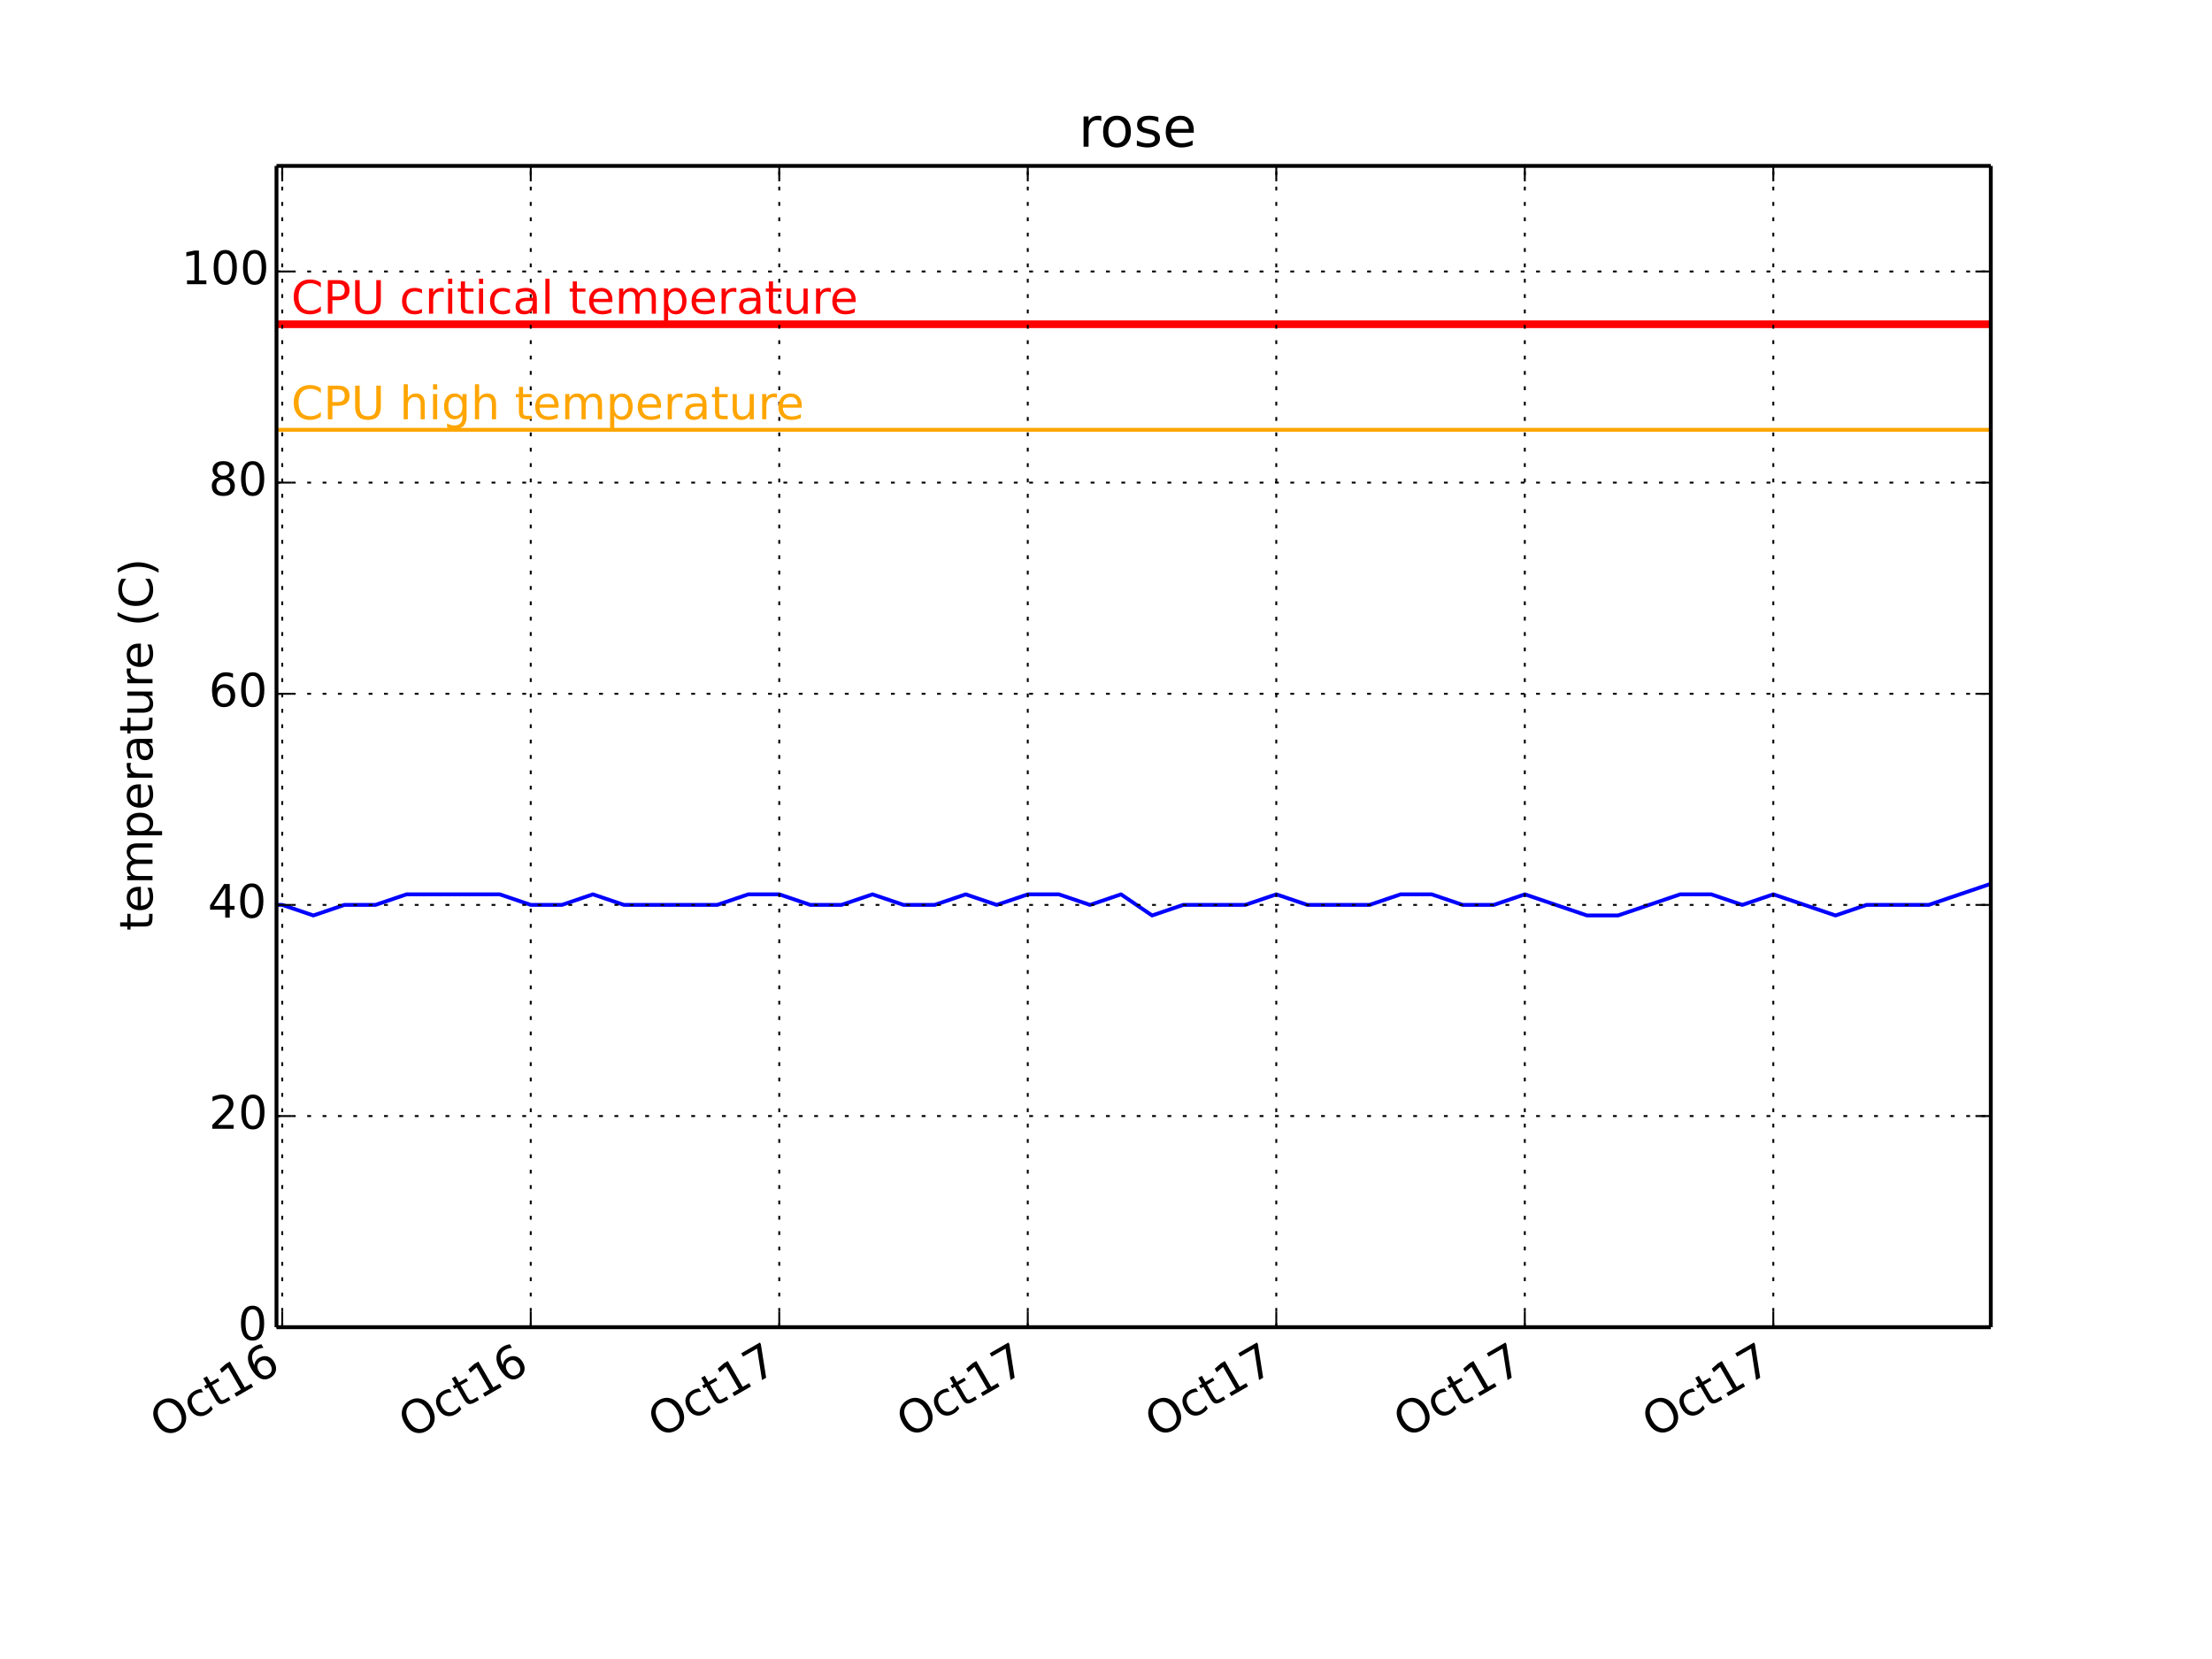
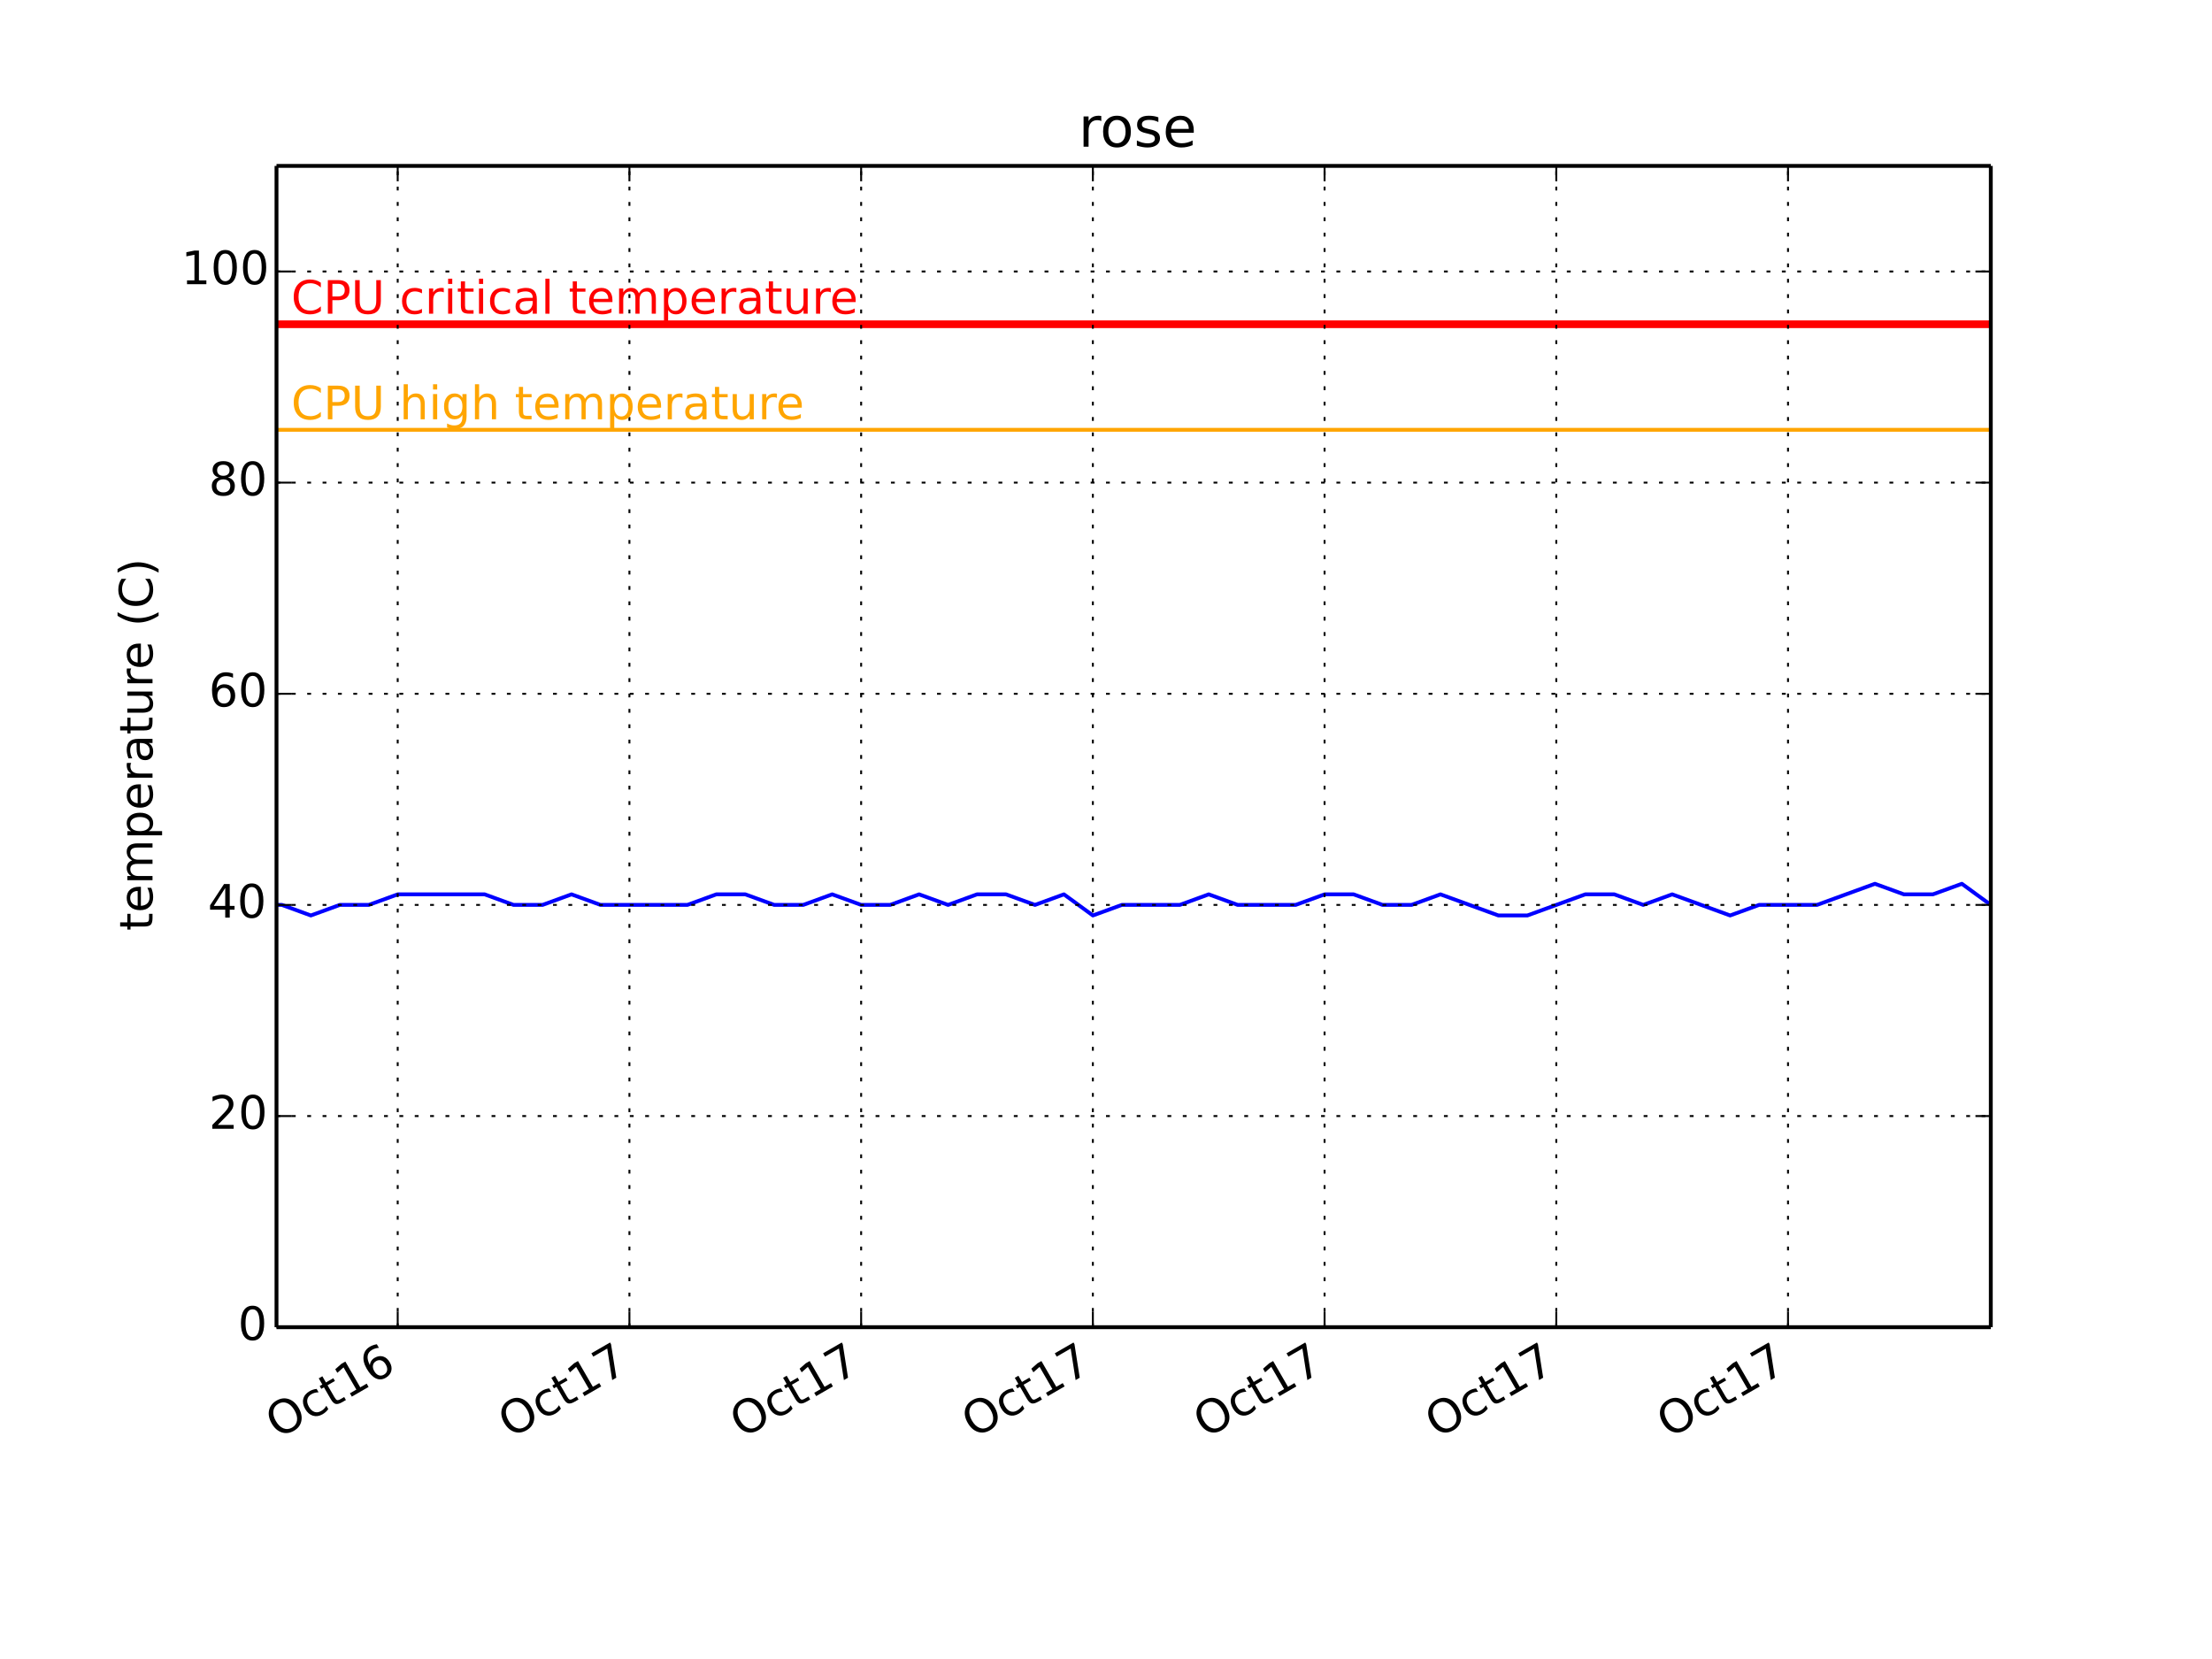
<svg xmlns="http://www.w3.org/2000/svg" xmlns:xlink="http://www.w3.org/1999/xlink" height="432pt" version="1.1" viewBox="0 0 576 432" width="576pt">
  <defs>
    <style type="text/css">
*{stroke-linecap:butt;stroke-linejoin:round;}
  </style>
  </defs>
  <g id="figure_1">
    <g id="patch_1">
      <path d=" M0 432 L576 432 L576 0 L0 0 z " style="fill:#ffffff;" />
    </g>
    <g id="axes_1">
      <g id="patch_2">
        <path d=" M72 345.6 L518.4 345.6 L518.4 43.2 L72 43.2 z " style="fill:#ffffff;" />
      </g>
      <g id="line2d_1">
-         <path clip-path="url(#pcb2bf987bf)" d=" M72 235.636 L73.51 235.636 L81.59 238.385 L89.679 235.636 L97.768 235.636 L105.857 232.887 L113.946 232.887 L122.035 232.887 L130.124 232.887 L138.214 235.636 L146.303 235.636 L154.392 232.887 L162.481 235.636 L170.57 235.636 L178.668 235.636 L186.748 235.636 L194.837 232.887 L202.926 232.887 L211.015 235.636 L219.104 235.636 L227.193 232.887 L235.282 235.636 L243.372 235.636 L251.461 232.887 L259.55 235.636 L267.639 232.887 L275.728 232.887 L283.826 235.636 L291.906 232.887 L299.995 238.385 L308.084 235.636 L316.173 235.636 L324.262 235.636 L332.351 232.887 L340.44 235.636 L348.529 235.636 L356.619 235.636 L364.708 232.887 L372.806 232.887 L380.886 235.636 L388.975 235.636 L397.064 232.887 L405.153 235.636 L413.242 238.385 L421.331 238.385 L429.42 235.636 L437.509 232.887 L445.607 232.887 L453.687 235.636 L461.776 232.887 L469.866 235.636 L477.955 238.385 L486.044 235.636 L494.133 235.636 L502.222 235.636 L510.311 232.887 L518.4 230.138" style="fill:none;stroke:#0000ff;stroke-linecap:square;" />
+         <path clip-path="url(#pcb2bf987bf)" d=" M72 235.636 L73.408 235.636 L80.942 238.385 L88.484 235.636 L96.027 235.636 L103.569 232.887 L111.111 232.887 L118.654 232.887 L126.196 232.887 L133.739 235.636 L141.281 235.636 L148.823 232.887 L156.366 235.636 L163.908 235.636 L171.459 235.636 L178.993 235.636 L186.535 232.887 L194.078 232.887 L201.62 235.636 L209.162 235.636 L216.705 232.887 L224.247 235.636 L231.79 235.636 L239.332 232.887 L246.874 235.636 L254.417 232.887 L261.959 232.887 L269.51 235.636 L277.044 232.887 L284.586 238.385 L292.129 235.636 L299.671 235.636 L307.213 235.636 L314.756 232.887 L322.298 235.636 L329.84 235.636 L337.383 235.636 L344.925 232.887 L352.476 232.887 L360.01 235.636 L367.552 235.636 L375.095 232.887 L382.637 235.636 L390.18 238.385 L397.722 238.385 L405.264 235.636 L412.807 232.887 L420.357 232.887 L427.891 235.636 L435.434 232.887 L442.976 235.636 L450.519 238.385 L458.061 235.636 L465.603 235.636 L473.146 235.636 L480.688 232.887 L488.23 230.138 L495.773 232.887 L503.315 232.887 L510.866 230.138 L518.4 235.636" style="fill:none;stroke:#0000ff;stroke-linecap:square;" />
      </g>
      <g id="line2d_2">
        <path clip-path="url(#pcb2bf987bf)" d=" M72 111.927 L518.4 111.927" style="fill:none;stroke:#ffa500;stroke-linecap:square;" />
      </g>
      <g id="line2d_3">
        <path clip-path="url(#pcb2bf987bf)" d=" M72 84.436 L518.4 84.436" style="fill:none;stroke:#ff0000;stroke-linecap:square;stroke-width:2;" />
      </g>
      <g id="matplotlib.axis_1">
        <g id="xtick_1">
          <g id="line2d_4">
-             <path clip-path="url(#pcb2bf987bf)" d=" M73.492 345.6 L73.492 43.2" style="fill:none;stroke:#000000;stroke-dasharray:1,3;stroke-dashoffset:0.0;stroke-width:0.5;" />
+             <path clip-path="url(#pcb2bf987bf)" d=" M103.561 345.6 L103.561 43.2" style="fill:none;stroke:#000000;stroke-dasharray:1,3;stroke-dashoffset:0.0;stroke-width:0.5;" />
          </g>
          <g id="line2d_5">
            <defs>
              <path d=" M0 0 L0 -4" id="m93b0483c22" style="stroke:#000000;stroke-width:0.5;" />
            </defs>
            <g>
-               <use style="stroke:#000000;stroke-width:0.5;" x="73.492" xlink:href="#m93b0483c22" y="345.6" />
+               <use style="stroke:#000000;stroke-width:0.5;" x="103.561" xlink:href="#m93b0483c22" y="345.6" />
            </g>
          </g>
          <g id="line2d_6">
            <defs>
              <path d=" M0 0 L0 4" id="m741efc42ff" style="stroke:#000000;stroke-width:0.5;" />
            </defs>
            <g>
-               <use style="stroke:#000000;stroke-width:0.5;" x="73.492" xlink:href="#m741efc42ff" y="43.2" />
+               <use style="stroke:#000000;stroke-width:0.5;" x="103.561" xlink:href="#m741efc42ff" y="43.2" />
            </g>
          </g>
          <g id="text_1">
            <defs>
              <path d=" M39.406 66.219 Q28.656 66.219 22.328 58.203 Q16.016 50.203 16.016 36.375 Q16.016 22.609 22.328 14.594 Q28.656 6.594 39.406 6.594 Q50.141 6.594 56.422 14.594 Q62.703 22.609 62.703 36.375 Q62.703 50.203 56.422 58.203 Q50.141 66.219 39.406 66.219 M39.406 74.219 Q54.734 74.219 63.906 63.938 Q73.094 53.656 73.094 36.375 Q73.094 19.141 63.906 8.859 Q54.734 -1.422 39.406 -1.422 Q24.031 -1.422 14.812 8.828 Q5.609 19.094 5.609 36.375 Q5.609 53.656 14.812 63.938 Q24.031 74.219 39.406 74.219" id="BitstreamVeraSans-Roman-4f" />
              <path d=" M18.312 70.219 L18.312 54.688 L36.812 54.688 L36.812 47.703 L18.312 47.703 L18.312 18.016 Q18.312 11.328 20.141 9.422 Q21.969 7.516 27.594 7.516 L36.812 7.516 L36.812 0 L27.594 0 Q17.188 0 13.234 3.875 Q9.281 7.766 9.281 18.016 L9.281 47.703 L2.688 47.703 L2.688 54.688 L9.281 54.688 L9.281 70.219 z " id="BitstreamVeraSans-Roman-74" />
              <path d=" M12.406 8.297 L28.516 8.297 L28.516 63.922 L10.984 60.406 L10.984 69.391 L28.422 72.906 L38.281 72.906 L38.281 8.297 L54.391 8.297 L54.391 0 L12.406 0 z " id="BitstreamVeraSans-Roman-31" />
              <path d=" M33.016 40.375 Q26.375 40.375 22.484 35.828 Q18.609 31.297 18.609 23.391 Q18.609 15.531 22.484 10.953 Q26.375 6.391 33.016 6.391 Q39.656 6.391 43.531 10.953 Q47.406 15.531 47.406 23.391 Q47.406 31.297 43.531 35.828 Q39.656 40.375 33.016 40.375 M52.594 71.297 L52.594 62.312 Q48.875 64.062 45.094 64.984 Q41.312 65.922 37.594 65.922 Q27.828 65.922 22.672 59.328 Q17.531 52.734 16.797 39.406 Q19.672 43.656 24.016 45.922 Q28.375 48.188 33.594 48.188 Q44.578 48.188 50.953 41.516 Q57.328 34.859 57.328 23.391 Q57.328 12.156 50.688 5.359 Q44.047 -1.422 33.016 -1.422 Q20.359 -1.422 13.672 8.266 Q6.984 17.969 6.984 36.375 Q6.984 53.656 15.188 63.938 Q23.391 74.219 37.203 74.219 Q40.922 74.219 44.703 73.484 Q48.484 72.75 52.594 71.297" id="BitstreamVeraSans-Roman-36" />
              <path d=" M48.781 52.594 L48.781 44.188 Q44.969 46.297 41.141 47.344 Q37.312 48.391 33.406 48.391 Q24.656 48.391 19.812 42.844 Q14.984 37.312 14.984 27.297 Q14.984 17.281 19.812 11.734 Q24.656 6.203 33.406 6.203 Q37.312 6.203 41.141 7.25 Q44.969 8.297 48.781 10.406 L48.781 2.094 Q45.016 0.344 40.984 -0.531 Q36.969 -1.422 32.422 -1.422 Q20.062 -1.422 12.781 6.344 Q5.516 14.109 5.516 27.297 Q5.516 40.672 12.859 48.328 Q20.219 56 33.016 56 Q37.156 56 41.109 55.141 Q45.062 54.297 48.781 52.594" id="BitstreamVeraSans-Roman-63" />
            </defs>
-             <g transform="translate(42.28835 374.7915)rotate(-30.0)scale(0.12 -0.12)">
+             <g transform="translate(72.35704 374.7915)rotate(-30.0)scale(0.12 -0.12)">
              <use xlink:href="#BitstreamVeraSans-Roman-4f" />
              <use x="78.711" xlink:href="#BitstreamVeraSans-Roman-63" />
              <use x="133.691" xlink:href="#BitstreamVeraSans-Roman-74" />
              <use x="172.9" xlink:href="#BitstreamVeraSans-Roman-31" />
              <use x="236.523" xlink:href="#BitstreamVeraSans-Roman-36" />
            </g>
          </g>
        </g>
        <g id="xtick_2">
          <g id="line2d_7">
-             <path clip-path="url(#pcb2bf987bf)" d=" M138.205 345.6 L138.205 43.2" style="fill:none;stroke:#000000;stroke-dasharray:1,3;stroke-dashoffset:0.0;stroke-width:0.5;" />
+             <path clip-path="url(#pcb2bf987bf)" d=" M163.9 345.6 L163.9 43.2" style="fill:none;stroke:#000000;stroke-dasharray:1,3;stroke-dashoffset:0.0;stroke-width:0.5;" />
          </g>
          <g id="line2d_8">
            <g>
-               <use style="stroke:#000000;stroke-width:0.5;" x="138.205" xlink:href="#m93b0483c22" y="345.6" />
+               <use style="stroke:#000000;stroke-width:0.5;" x="163.9" xlink:href="#m93b0483c22" y="345.6" />
            </g>
          </g>
          <g id="line2d_9">
            <g>
-               <use style="stroke:#000000;stroke-width:0.5;" x="138.205" xlink:href="#m741efc42ff" y="43.2" />
+               <use style="stroke:#000000;stroke-width:0.5;" x="163.9" xlink:href="#m741efc42ff" y="43.2" />
            </g>
          </g>
          <g id="text_2">
-             <g transform="translate(107.0009 374.7915)rotate(-30.0)scale(0.12 -0.12)">
-               <use xlink:href="#BitstreamVeraSans-Roman-4f" />
-               <use x="78.711" xlink:href="#BitstreamVeraSans-Roman-63" />
-               <use x="133.691" xlink:href="#BitstreamVeraSans-Roman-74" />
-               <use x="172.9" xlink:href="#BitstreamVeraSans-Roman-31" />
-               <use x="236.523" xlink:href="#BitstreamVeraSans-Roman-36" />
+             <defs>
+               <path d=" M8.203 72.906 L55.078 72.906 L55.078 68.703 L28.609 0 L18.312 0 L43.219 64.594 L8.203 64.594 z " id="BitstreamVeraSans-Roman-37" />
+             </defs>
+             <g transform="translate(132.9299 374.6565)rotate(-30.0)scale(0.12 -0.12)">
+               <use xlink:href="#BitstreamVeraSans-Roman-4f" />
+               <use x="78.711" xlink:href="#BitstreamVeraSans-Roman-63" />
+               <use x="133.691" xlink:href="#BitstreamVeraSans-Roman-74" />
+               <use x="172.9" xlink:href="#BitstreamVeraSans-Roman-31" />
+               <use x="236.523" xlink:href="#BitstreamVeraSans-Roman-37" />
            </g>
          </g>
        </g>
        <g id="xtick_3">
          <g id="line2d_10">
-             <path clip-path="url(#pcb2bf987bf)" d=" M202.917 345.6 L202.917 43.2" style="fill:none;stroke:#000000;stroke-dasharray:1,3;stroke-dashoffset:0.0;stroke-width:0.5;" />
+             <path clip-path="url(#pcb2bf987bf)" d=" M224.239 345.6 L224.239 43.2" style="fill:none;stroke:#000000;stroke-dasharray:1,3;stroke-dashoffset:0.0;stroke-width:0.5;" />
          </g>
          <g id="line2d_11">
            <g>
-               <use style="stroke:#000000;stroke-width:0.5;" x="202.917" xlink:href="#m93b0483c22" y="345.6" />
+               <use style="stroke:#000000;stroke-width:0.5;" x="224.239" xlink:href="#m93b0483c22" y="345.6" />
            </g>
          </g>
          <g id="line2d_12">
            <g>
-               <use style="stroke:#000000;stroke-width:0.5;" x="202.917" xlink:href="#m741efc42ff" y="43.2" />
+               <use style="stroke:#000000;stroke-width:0.5;" x="224.239" xlink:href="#m741efc42ff" y="43.2" />
            </g>
          </g>
          <g id="text_3">
-             <defs>
-               <path d=" M8.203 72.906 L55.078 72.906 L55.078 68.703 L28.609 0 L18.312 0 L43.219 64.594 L8.203 64.594 z " id="BitstreamVeraSans-Roman-37" />
-             </defs>
-             <g transform="translate(171.9474 374.6565)rotate(-30.0)scale(0.12 -0.12)">
+             <g transform="translate(193.269 374.6565)rotate(-30.0)scale(0.12 -0.12)">
              <use xlink:href="#BitstreamVeraSans-Roman-4f" />
              <use x="78.711" xlink:href="#BitstreamVeraSans-Roman-63" />
              <use x="133.691" xlink:href="#BitstreamVeraSans-Roman-74" />
              <use x="172.9" xlink:href="#BitstreamVeraSans-Roman-31" />
              <use x="236.523" xlink:href="#BitstreamVeraSans-Roman-37" />
            </g>
          </g>
        </g>
        <g id="xtick_4">
          <g id="line2d_13">
-             <path clip-path="url(#pcb2bf987bf)" d=" M267.63 345.6 L267.63 43.2" style="fill:none;stroke:#000000;stroke-dasharray:1,3;stroke-dashoffset:0.0;stroke-width:0.5;" />
+             <path clip-path="url(#pcb2bf987bf)" d=" M284.578 345.6 L284.578 43.2" style="fill:none;stroke:#000000;stroke-dasharray:1,3;stroke-dashoffset:0.0;stroke-width:0.5;" />
          </g>
          <g id="line2d_14">
            <g>
-               <use style="stroke:#000000;stroke-width:0.5;" x="267.63" xlink:href="#m93b0483c22" y="345.6" />
+               <use style="stroke:#000000;stroke-width:0.5;" x="284.578" xlink:href="#m93b0483c22" y="345.6" />
            </g>
          </g>
          <g id="line2d_15">
            <g>
-               <use style="stroke:#000000;stroke-width:0.5;" x="267.63" xlink:href="#m741efc42ff" y="43.2" />
+               <use style="stroke:#000000;stroke-width:0.5;" x="284.578" xlink:href="#m741efc42ff" y="43.2" />
            </g>
          </g>
          <g id="text_4">
-             <g transform="translate(236.6599 374.6565)rotate(-30.0)scale(0.12 -0.12)">
+             <g transform="translate(253.608 374.6565)rotate(-30.0)scale(0.12 -0.12)">
              <use xlink:href="#BitstreamVeraSans-Roman-4f" />
              <use x="78.711" xlink:href="#BitstreamVeraSans-Roman-63" />
              <use x="133.691" xlink:href="#BitstreamVeraSans-Roman-74" />
              <use x="172.9" xlink:href="#BitstreamVeraSans-Roman-31" />
              <use x="236.523" xlink:href="#BitstreamVeraSans-Roman-37" />
            </g>
          </g>
        </g>
        <g id="xtick_5">
          <g id="line2d_16">
-             <path clip-path="url(#pcb2bf987bf)" d=" M332.342 345.6 L332.342 43.2" style="fill:none;stroke:#000000;stroke-dasharray:1,3;stroke-dashoffset:0.0;stroke-width:0.5;" />
+             <path clip-path="url(#pcb2bf987bf)" d=" M344.917 345.6 L344.917 43.2" style="fill:none;stroke:#000000;stroke-dasharray:1,3;stroke-dashoffset:0.0;stroke-width:0.5;" />
          </g>
          <g id="line2d_17">
            <g>
-               <use style="stroke:#000000;stroke-width:0.5;" x="332.342" xlink:href="#m93b0483c22" y="345.6" />
+               <use style="stroke:#000000;stroke-width:0.5;" x="344.917" xlink:href="#m93b0483c22" y="345.6" />
            </g>
          </g>
          <g id="line2d_18">
            <g>
-               <use style="stroke:#000000;stroke-width:0.5;" x="332.342" xlink:href="#m741efc42ff" y="43.2" />
+               <use style="stroke:#000000;stroke-width:0.5;" x="344.917" xlink:href="#m741efc42ff" y="43.2" />
            </g>
          </g>
          <g id="text_5">
-             <g transform="translate(301.3725 374.6565)rotate(-30.0)scale(0.12 -0.12)">
+             <g transform="translate(313.9471 374.6565)rotate(-30.0)scale(0.12 -0.12)">
              <use xlink:href="#BitstreamVeraSans-Roman-4f" />
              <use x="78.711" xlink:href="#BitstreamVeraSans-Roman-63" />
              <use x="133.691" xlink:href="#BitstreamVeraSans-Roman-74" />
              <use x="172.9" xlink:href="#BitstreamVeraSans-Roman-31" />
              <use x="236.523" xlink:href="#BitstreamVeraSans-Roman-37" />
            </g>
          </g>
        </g>
        <g id="xtick_6">
          <g id="line2d_19">
-             <path clip-path="url(#pcb2bf987bf)" d=" M397.055 345.6 L397.055 43.2" style="fill:none;stroke:#000000;stroke-dasharray:1,3;stroke-dashoffset:0.0;stroke-width:0.5;" />
+             <path clip-path="url(#pcb2bf987bf)" d=" M405.256 345.6 L405.256 43.2" style="fill:none;stroke:#000000;stroke-dasharray:1,3;stroke-dashoffset:0.0;stroke-width:0.5;" />
          </g>
          <g id="line2d_20">
            <g>
-               <use style="stroke:#000000;stroke-width:0.5;" x="397.055" xlink:href="#m93b0483c22" y="345.6" />
+               <use style="stroke:#000000;stroke-width:0.5;" x="405.256" xlink:href="#m93b0483c22" y="345.6" />
            </g>
          </g>
          <g id="line2d_21">
            <g>
-               <use style="stroke:#000000;stroke-width:0.5;" x="397.055" xlink:href="#m741efc42ff" y="43.2" />
+               <use style="stroke:#000000;stroke-width:0.5;" x="405.256" xlink:href="#m741efc42ff" y="43.2" />
            </g>
          </g>
          <g id="text_6">
-             <g transform="translate(366.0851 374.6565)rotate(-30.0)scale(0.12 -0.12)">
+             <g transform="translate(374.2861 374.6565)rotate(-30.0)scale(0.12 -0.12)">
              <use xlink:href="#BitstreamVeraSans-Roman-4f" />
              <use x="78.711" xlink:href="#BitstreamVeraSans-Roman-63" />
              <use x="133.691" xlink:href="#BitstreamVeraSans-Roman-74" />
              <use x="172.9" xlink:href="#BitstreamVeraSans-Roman-31" />
              <use x="236.523" xlink:href="#BitstreamVeraSans-Roman-37" />
            </g>
          </g>
        </g>
        <g id="xtick_7">
          <g id="line2d_22">
-             <path clip-path="url(#pcb2bf987bf)" d=" M461.767 345.6 L461.767 43.2" style="fill:none;stroke:#000000;stroke-dasharray:1,3;stroke-dashoffset:0.0;stroke-width:0.5;" />
+             <path clip-path="url(#pcb2bf987bf)" d=" M465.595 345.6 L465.595 43.2" style="fill:none;stroke:#000000;stroke-dasharray:1,3;stroke-dashoffset:0.0;stroke-width:0.5;" />
          </g>
          <g id="line2d_23">
            <g>
-               <use style="stroke:#000000;stroke-width:0.5;" x="461.767" xlink:href="#m93b0483c22" y="345.6" />
+               <use style="stroke:#000000;stroke-width:0.5;" x="465.595" xlink:href="#m93b0483c22" y="345.6" />
            </g>
          </g>
          <g id="line2d_24">
            <g>
-               <use style="stroke:#000000;stroke-width:0.5;" x="461.767" xlink:href="#m741efc42ff" y="43.2" />
+               <use style="stroke:#000000;stroke-width:0.5;" x="465.595" xlink:href="#m741efc42ff" y="43.2" />
            </g>
          </g>
          <g id="text_7">
-             <g transform="translate(430.7977 374.6565)rotate(-30.0)scale(0.12 -0.12)">
+             <g transform="translate(434.6251 374.6565)rotate(-30.0)scale(0.12 -0.12)">
              <use xlink:href="#BitstreamVeraSans-Roman-4f" />
              <use x="78.711" xlink:href="#BitstreamVeraSans-Roman-63" />
              <use x="133.691" xlink:href="#BitstreamVeraSans-Roman-74" />
              <use x="172.9" xlink:href="#BitstreamVeraSans-Roman-31" />
              <use x="236.523" xlink:href="#BitstreamVeraSans-Roman-37" />
            </g>
          </g>
        </g>
      </g>
      <g id="matplotlib.axis_2">
        <g id="ytick_1">
          <g id="line2d_25">
            <path clip-path="url(#pcb2bf987bf)" d=" M72 345.6 L518.4 345.6" style="fill:none;stroke:#000000;stroke-dasharray:1,3;stroke-dashoffset:0.0;stroke-width:0.5;" />
          </g>
          <g id="line2d_26">
            <defs>
              <path d=" M0 0 L4 0" id="m728421d6d4" style="stroke:#000000;stroke-width:0.5;" />
            </defs>
            <g>
              <use style="stroke:#000000;stroke-width:0.5;" x="72.0" xlink:href="#m728421d6d4" y="345.6" />
            </g>
          </g>
          <g id="line2d_27">
            <defs>
              <path d=" M0 0 L-4 0" id="mcb0005524f" style="stroke:#000000;stroke-width:0.5;" />
            </defs>
            <g>
              <use style="stroke:#000000;stroke-width:0.5;" x="518.4" xlink:href="#mcb0005524f" y="345.6" />
            </g>
          </g>
          <g id="text_8">
            <defs>
              <path d=" M31.781 66.406 Q24.172 66.406 20.328 58.906 Q16.5 51.422 16.5 36.375 Q16.5 21.391 20.328 13.891 Q24.172 6.391 31.781 6.391 Q39.453 6.391 43.281 13.891 Q47.125 21.391 47.125 36.375 Q47.125 51.422 43.281 58.906 Q39.453 66.406 31.781 66.406 M31.781 74.219 Q44.047 74.219 50.516 64.516 Q56.984 54.828 56.984 36.375 Q56.984 17.969 50.516 8.266 Q44.047 -1.422 31.781 -1.422 Q19.531 -1.422 13.062 8.266 Q6.594 17.969 6.594 36.375 Q6.594 54.828 13.062 64.516 Q19.531 74.219 31.781 74.219" id="BitstreamVeraSans-Roman-30" />
            </defs>
            <g transform="translate(61.95312 348.9112)scale(0.12 -0.12)">
              <use xlink:href="#BitstreamVeraSans-Roman-30" />
            </g>
          </g>
        </g>
        <g id="ytick_2">
          <g id="line2d_28">
            <path clip-path="url(#pcb2bf987bf)" d=" M72 290.618 L518.4 290.618" style="fill:none;stroke:#000000;stroke-dasharray:1,3;stroke-dashoffset:0.0;stroke-width:0.5;" />
          </g>
          <g id="line2d_29">
            <g>
              <use style="stroke:#000000;stroke-width:0.5;" x="72.0" xlink:href="#m728421d6d4" y="290.618" />
            </g>
          </g>
          <g id="line2d_30">
            <g>
              <use style="stroke:#000000;stroke-width:0.5;" x="518.4" xlink:href="#mcb0005524f" y="290.618" />
            </g>
          </g>
          <g id="text_9">
            <defs>
              <path d=" M19.188 8.297 L53.609 8.297 L53.609 0 L7.328 0 L7.328 8.297 Q12.938 14.109 22.625 23.891 Q32.328 33.688 34.812 36.531 Q39.547 41.844 41.422 45.531 Q43.312 49.219 43.312 52.781 Q43.312 58.594 39.234 62.25 Q35.156 65.922 28.609 65.922 Q23.969 65.922 18.812 64.312 Q13.672 62.703 7.812 59.422 L7.812 69.391 Q13.766 71.781 18.938 73 Q24.125 74.219 28.422 74.219 Q39.75 74.219 46.484 68.547 Q53.219 62.891 53.219 53.422 Q53.219 48.922 51.531 44.891 Q49.859 40.875 45.406 35.406 Q44.188 33.984 37.641 27.219 Q31.109 20.453 19.188 8.297" id="BitstreamVeraSans-Roman-32" />
            </defs>
            <g transform="translate(54.40625 293.9294)scale(0.12 -0.12)">
              <use xlink:href="#BitstreamVeraSans-Roman-32" />
              <use x="63.623" xlink:href="#BitstreamVeraSans-Roman-30" />
            </g>
          </g>
        </g>
        <g id="ytick_3">
          <g id="line2d_31">
            <path clip-path="url(#pcb2bf987bf)" d=" M72 235.636 L518.4 235.636" style="fill:none;stroke:#000000;stroke-dasharray:1,3;stroke-dashoffset:0.0;stroke-width:0.5;" />
          </g>
          <g id="line2d_32">
            <g>
              <use style="stroke:#000000;stroke-width:0.5;" x="72.0" xlink:href="#m728421d6d4" y="235.636" />
            </g>
          </g>
          <g id="line2d_33">
            <g>
              <use style="stroke:#000000;stroke-width:0.5;" x="518.4" xlink:href="#mcb0005524f" y="235.636" />
            </g>
          </g>
          <g id="text_10">
            <defs>
              <path d=" M37.797 64.312 L12.891 25.391 L37.797 25.391 z  M35.203 72.906 L47.609 72.906 L47.609 25.391 L58.016 25.391 L58.016 17.188 L47.609 17.188 L47.609 0 L37.797 0 L37.797 17.188 L4.891 17.188 L4.891 26.703 z " id="BitstreamVeraSans-Roman-34" />
            </defs>
            <g transform="translate(54.11375 238.9476)scale(0.12 -0.12)">
              <use xlink:href="#BitstreamVeraSans-Roman-34" />
              <use x="63.623" xlink:href="#BitstreamVeraSans-Roman-30" />
            </g>
          </g>
        </g>
        <g id="ytick_4">
          <g id="line2d_34">
            <path clip-path="url(#pcb2bf987bf)" d=" M72 180.655 L518.4 180.655" style="fill:none;stroke:#000000;stroke-dasharray:1,3;stroke-dashoffset:0.0;stroke-width:0.5;" />
          </g>
          <g id="line2d_35">
            <g>
              <use style="stroke:#000000;stroke-width:0.5;" x="72.0" xlink:href="#m728421d6d4" y="180.655" />
            </g>
          </g>
          <g id="line2d_36">
            <g>
              <use style="stroke:#000000;stroke-width:0.5;" x="518.4" xlink:href="#mcb0005524f" y="180.655" />
            </g>
          </g>
          <g id="text_11">
            <g transform="translate(54.365 183.9658)scale(0.12 -0.12)">
              <use xlink:href="#BitstreamVeraSans-Roman-36" />
              <use x="63.623" xlink:href="#BitstreamVeraSans-Roman-30" />
            </g>
          </g>
        </g>
        <g id="ytick_5">
          <g id="line2d_37">
            <path clip-path="url(#pcb2bf987bf)" d=" M72 125.673 L518.4 125.673" style="fill:none;stroke:#000000;stroke-dasharray:1,3;stroke-dashoffset:0.0;stroke-width:0.5;" />
          </g>
          <g id="line2d_38">
            <g>
              <use style="stroke:#000000;stroke-width:0.5;" x="72.0" xlink:href="#m728421d6d4" y="125.673" />
            </g>
          </g>
          <g id="line2d_39">
            <g>
              <use style="stroke:#000000;stroke-width:0.5;" x="518.4" xlink:href="#mcb0005524f" y="125.673" />
            </g>
          </g>
          <g id="text_12">
            <defs>
              <path d=" M31.781 34.625 Q24.75 34.625 20.719 30.859 Q16.703 27.094 16.703 20.516 Q16.703 13.922 20.719 10.156 Q24.75 6.391 31.781 6.391 Q38.812 6.391 42.859 10.172 Q46.922 13.969 46.922 20.516 Q46.922 27.094 42.891 30.859 Q38.875 34.625 31.781 34.625 M21.922 38.812 Q15.578 40.375 12.031 44.719 Q8.5 49.078 8.5 55.328 Q8.5 64.062 14.719 69.141 Q20.953 74.219 31.781 74.219 Q42.672 74.219 48.875 69.141 Q55.078 64.062 55.078 55.328 Q55.078 49.078 51.531 44.719 Q48 40.375 41.703 38.812 Q48.828 37.156 52.797 32.312 Q56.781 27.484 56.781 20.516 Q56.781 9.906 50.312 4.234 Q43.844 -1.422 31.781 -1.422 Q19.734 -1.422 13.25 4.234 Q6.781 9.906 6.781 20.516 Q6.781 27.484 10.781 32.312 Q14.797 37.156 21.922 38.812 M18.312 54.391 Q18.312 48.734 21.844 45.562 Q25.391 42.391 31.781 42.391 Q38.141 42.391 41.719 45.562 Q45.312 48.734 45.312 54.391 Q45.312 60.062 41.719 63.234 Q38.141 66.406 31.781 66.406 Q25.391 66.406 21.844 63.234 Q18.312 60.062 18.312 54.391" id="BitstreamVeraSans-Roman-38" />
            </defs>
            <g transform="translate(54.34063 128.984)scale(0.12 -0.12)">
              <use xlink:href="#BitstreamVeraSans-Roman-38" />
              <use x="63.623" xlink:href="#BitstreamVeraSans-Roman-30" />
            </g>
          </g>
        </g>
        <g id="ytick_6">
          <g id="line2d_40">
            <path clip-path="url(#pcb2bf987bf)" d=" M72 70.691 L518.4 70.691" style="fill:none;stroke:#000000;stroke-dasharray:1,3;stroke-dashoffset:0.0;stroke-width:0.5;" />
          </g>
          <g id="line2d_41">
            <g>
              <use style="stroke:#000000;stroke-width:0.5;" x="72.0" xlink:href="#m728421d6d4" y="70.691" />
            </g>
          </g>
          <g id="line2d_42">
            <g>
              <use style="stroke:#000000;stroke-width:0.5;" x="518.4" xlink:href="#mcb0005524f" y="70.691" />
            </g>
          </g>
          <g id="text_13">
            <g transform="translate(47.21 74.00216)scale(0.12 -0.12)">
              <use xlink:href="#BitstreamVeraSans-Roman-31" />
              <use x="63.623" xlink:href="#BitstreamVeraSans-Roman-30" />
              <use x="127.246" xlink:href="#BitstreamVeraSans-Roman-30" />
            </g>
          </g>
        </g>
        <g id="text_14">
          <defs>
            <path id="BitstreamVeraSans-Roman-20" />
            <path d=" M41.109 46.297 Q39.594 47.172 37.812 47.578 Q36.031 48 33.891 48 Q26.266 48 22.188 43.047 Q18.109 38.094 18.109 28.812 L18.109 0 L9.078 0 L9.078 54.688 L18.109 54.688 L18.109 46.188 Q20.953 51.172 25.484 53.578 Q30.031 56 36.531 56 Q37.453 56 38.578 55.875 Q39.703 55.766 41.062 55.516 z " id="BitstreamVeraSans-Roman-72" />
            <path d=" M52 44.188 Q55.375 50.25 60.062 53.125 Q64.75 56 71.094 56 Q79.641 56 84.281 50.016 Q88.922 44.047 88.922 33.016 L88.922 0 L79.891 0 L79.891 32.719 Q79.891 40.578 77.094 44.375 Q74.312 48.188 68.609 48.188 Q61.625 48.188 57.562 43.547 Q53.516 38.922 53.516 30.906 L53.516 0 L44.484 0 L44.484 32.719 Q44.484 40.625 41.703 44.406 Q38.922 48.188 33.109 48.188 Q26.219 48.188 22.156 43.531 Q18.109 38.875 18.109 30.906 L18.109 0 L9.078 0 L9.078 54.688 L18.109 54.688 L18.109 46.188 Q21.188 51.219 25.484 53.609 Q29.781 56 35.688 56 Q41.656 56 45.828 52.969 Q50 49.953 52 44.188" id="BitstreamVeraSans-Roman-6d" />
            <path d=" M8.016 75.875 L15.828 75.875 Q23.141 64.359 26.781 53.312 Q30.422 42.281 30.422 31.391 Q30.422 20.453 26.781 9.375 Q23.141 -1.703 15.828 -13.188 L8.016 -13.188 Q14.5 -2 17.703 9.062 Q20.906 20.125 20.906 31.391 Q20.906 42.672 17.703 53.656 Q14.5 64.656 8.016 75.875" id="BitstreamVeraSans-Roman-29" />
            <path d=" M64.406 67.281 L64.406 56.891 Q59.422 61.531 53.781 63.812 Q48.141 66.109 41.797 66.109 Q29.297 66.109 22.656 58.469 Q16.016 50.828 16.016 36.375 Q16.016 21.969 22.656 14.328 Q29.297 6.688 41.797 6.688 Q48.141 6.688 53.781 8.984 Q59.422 11.281 64.406 15.922 L64.406 5.609 Q59.234 2.094 53.438 0.328 Q47.656 -1.422 41.219 -1.422 Q24.656 -1.422 15.125 8.703 Q5.609 18.844 5.609 36.375 Q5.609 53.953 15.125 64.078 Q24.656 74.219 41.219 74.219 Q47.75 74.219 53.531 72.484 Q59.328 70.75 64.406 67.281" id="BitstreamVeraSans-Roman-43" />
            <path d=" M31 75.875 Q24.469 64.656 21.281 53.656 Q18.109 42.672 18.109 31.391 Q18.109 20.125 21.312 9.062 Q24.516 -2 31 -13.188 L23.188 -13.188 Q15.875 -1.703 12.234 9.375 Q8.594 20.453 8.594 31.391 Q8.594 42.281 12.203 53.312 Q15.828 64.359 23.188 75.875 z " id="BitstreamVeraSans-Roman-28" />
            <path d=" M56.203 29.594 L56.203 25.203 L14.891 25.203 Q15.484 15.922 20.484 11.062 Q25.484 6.203 34.422 6.203 Q39.594 6.203 44.453 7.469 Q49.312 8.734 54.109 11.281 L54.109 2.781 Q49.266 0.734 44.188 -0.344 Q39.109 -1.422 33.891 -1.422 Q20.797 -1.422 13.156 6.188 Q5.516 13.812 5.516 26.812 Q5.516 40.234 12.766 48.109 Q20.016 56 32.328 56 Q43.359 56 49.781 48.891 Q56.203 41.797 56.203 29.594 M47.219 32.234 Q47.125 39.594 43.094 43.984 Q39.062 48.391 32.422 48.391 Q24.906 48.391 20.391 44.141 Q15.875 39.891 15.188 32.172 z " id="BitstreamVeraSans-Roman-65" />
            <path d=" M8.5 21.578 L8.5 54.688 L17.484 54.688 L17.484 21.922 Q17.484 14.156 20.5 10.266 Q23.531 6.391 29.594 6.391 Q36.859 6.391 41.078 11.031 Q45.312 15.672 45.312 23.688 L45.312 54.688 L54.297 54.688 L54.297 0 L45.312 0 L45.312 8.406 Q42.047 3.422 37.719 1 Q33.406 -1.422 27.688 -1.422 Q18.266 -1.422 13.375 4.438 Q8.5 10.297 8.5 21.578" id="BitstreamVeraSans-Roman-75" />
            <path d=" M34.281 27.484 Q23.391 27.484 19.188 25 Q14.984 22.516 14.984 16.5 Q14.984 11.719 18.141 8.906 Q21.297 6.109 26.703 6.109 Q34.188 6.109 38.703 11.406 Q43.219 16.703 43.219 25.484 L43.219 27.484 z  M52.203 31.203 L52.203 0 L43.219 0 L43.219 8.297 Q40.141 3.328 35.547 0.953 Q30.953 -1.422 24.312 -1.422 Q15.922 -1.422 10.953 3.297 Q6 8.016 6 15.922 Q6 25.141 12.172 29.828 Q18.359 34.516 30.609 34.516 L43.219 34.516 L43.219 35.406 Q43.219 41.609 39.141 45 Q35.062 48.391 27.688 48.391 Q23 48.391 18.547 47.266 Q14.109 46.141 10.016 43.891 L10.016 52.203 Q14.938 54.109 19.578 55.047 Q24.219 56 28.609 56 Q40.484 56 46.344 49.844 Q52.203 43.703 52.203 31.203" id="BitstreamVeraSans-Roman-61" />
            <path d=" M18.109 8.203 L18.109 -20.797 L9.078 -20.797 L9.078 54.688 L18.109 54.688 L18.109 46.391 Q20.953 51.266 25.266 53.625 Q29.594 56 35.594 56 Q45.562 56 51.781 48.094 Q58.016 40.188 58.016 27.297 Q58.016 14.406 51.781 6.484 Q45.562 -1.422 35.594 -1.422 Q29.594 -1.422 25.266 0.953 Q20.953 3.328 18.109 8.203 M48.688 27.297 Q48.688 37.203 44.609 42.844 Q40.531 48.484 33.406 48.484 Q26.266 48.484 22.188 42.844 Q18.109 37.203 18.109 27.297 Q18.109 17.391 22.188 11.75 Q26.266 6.109 33.406 6.109 Q40.531 6.109 44.609 11.75 Q48.688 17.391 48.688 27.297" id="BitstreamVeraSans-Roman-70" />
          </defs>
          <g transform="translate(39.71437 242.3738)rotate(-90.0)scale(0.12 -0.12)">
            <use xlink:href="#BitstreamVeraSans-Roman-74" />
            <use x="39.209" xlink:href="#BitstreamVeraSans-Roman-65" />
            <use x="100.732" xlink:href="#BitstreamVeraSans-Roman-6d" />
            <use x="198.145" xlink:href="#BitstreamVeraSans-Roman-70" />
            <use x="261.621" xlink:href="#BitstreamVeraSans-Roman-65" />
            <use x="323.145" xlink:href="#BitstreamVeraSans-Roman-72" />
            <use x="364.258" xlink:href="#BitstreamVeraSans-Roman-61" />
            <use x="425.537" xlink:href="#BitstreamVeraSans-Roman-74" />
            <use x="464.746" xlink:href="#BitstreamVeraSans-Roman-75" />
            <use x="528.125" xlink:href="#BitstreamVeraSans-Roman-72" />
            <use x="566.988" xlink:href="#BitstreamVeraSans-Roman-65" />
            <use x="628.512" xlink:href="#BitstreamVeraSans-Roman-20" />
            <use x="660.299" xlink:href="#BitstreamVeraSans-Roman-28" />
            <use x="699.312" xlink:href="#BitstreamVeraSans-Roman-43" />
            <use x="769.137" xlink:href="#BitstreamVeraSans-Roman-29" />
          </g>
        </g>
      </g>
      <g id="patch_3">
        <path d=" M72 43.2 L518.4 43.2" style="fill:none;stroke:#000000;" />
      </g>
      <g id="patch_4">
        <path d=" M518.4 345.6 L518.4 43.2" style="fill:none;stroke:#000000;" />
      </g>
      <g id="patch_5">
        <path d=" M72 345.6 L518.4 345.6" style="fill:none;stroke:#000000;" />
      </g>
      <g id="patch_6">
        <path d=" M72 345.6 L72 43.2" style="fill:none;stroke:#000000;" />
      </g>
      <g id="text_15">
        <defs>
          <path d=" M19.672 64.797 L19.672 37.406 L32.078 37.406 Q38.969 37.406 42.719 40.969 Q46.484 44.531 46.484 51.125 Q46.484 57.672 42.719 61.234 Q38.969 64.797 32.078 64.797 z  M9.812 72.906 L32.078 72.906 Q44.344 72.906 50.609 67.359 Q56.891 61.812 56.891 51.125 Q56.891 40.328 50.609 34.812 Q44.344 29.297 32.078 29.297 L19.672 29.297 L19.672 0 L9.812 0 z " id="BitstreamVeraSans-Roman-50" />
          <path d=" M45.406 27.984 Q45.406 37.75 41.375 43.109 Q37.359 48.484 30.078 48.484 Q22.859 48.484 18.828 43.109 Q14.797 37.75 14.797 27.984 Q14.797 18.266 18.828 12.891 Q22.859 7.516 30.078 7.516 Q37.359 7.516 41.375 12.891 Q45.406 18.266 45.406 27.984 M54.391 6.781 Q54.391 -7.172 48.188 -13.984 Q42 -20.797 29.203 -20.797 Q24.469 -20.797 20.266 -20.094 Q16.062 -19.391 12.109 -17.922 L12.109 -9.188 Q16.062 -11.328 19.922 -12.344 Q23.781 -13.375 27.781 -13.375 Q36.625 -13.375 41.016 -8.766 Q45.406 -4.156 45.406 5.172 L45.406 9.625 Q42.625 4.781 38.281 2.391 Q33.938 0 27.875 0 Q17.828 0 11.672 7.656 Q5.516 15.328 5.516 27.984 Q5.516 40.672 11.672 48.328 Q17.828 56 27.875 56 Q33.938 56 38.281 53.609 Q42.625 51.219 45.406 46.391 L45.406 54.688 L54.391 54.688 z " id="BitstreamVeraSans-Roman-67" />
          <path d=" M9.422 54.688 L18.406 54.688 L18.406 0 L9.422 0 z  M9.422 75.984 L18.406 75.984 L18.406 64.594 L9.422 64.594 z " id="BitstreamVeraSans-Roman-69" />
          <path d=" M8.688 72.906 L18.609 72.906 L18.609 28.609 Q18.609 16.891 22.844 11.734 Q27.094 6.594 36.625 6.594 Q46.094 6.594 50.344 11.734 Q54.594 16.891 54.594 28.609 L54.594 72.906 L64.5 72.906 L64.5 27.391 Q64.5 13.141 57.438 5.859 Q50.391 -1.422 36.625 -1.422 Q22.797 -1.422 15.734 5.859 Q8.688 13.141 8.688 27.391 z " id="BitstreamVeraSans-Roman-55" />
          <path d=" M54.891 33.016 L54.891 0 L45.906 0 L45.906 32.719 Q45.906 40.484 42.875 44.328 Q39.844 48.188 33.797 48.188 Q26.516 48.188 22.312 43.547 Q18.109 38.922 18.109 30.906 L18.109 0 L9.078 0 L9.078 75.984 L18.109 75.984 L18.109 46.188 Q21.344 51.125 25.703 53.562 Q30.078 56 35.797 56 Q45.219 56 50.047 50.172 Q54.891 44.344 54.891 33.016" id="BitstreamVeraSans-Roman-68" />
        </defs>
        <g style="fill:#ffa500;" transform="translate(72.0 109.1782)scale(0.12 -0.12)">
          <use xlink:href="#BitstreamVeraSans-Roman-20" />
          <use x="31.787" xlink:href="#BitstreamVeraSans-Roman-43" />
          <use x="101.611" xlink:href="#BitstreamVeraSans-Roman-50" />
          <use x="161.914" xlink:href="#BitstreamVeraSans-Roman-55" />
          <use x="235.107" xlink:href="#BitstreamVeraSans-Roman-20" />
          <use x="266.895" xlink:href="#BitstreamVeraSans-Roman-68" />
          <use x="330.273" xlink:href="#BitstreamVeraSans-Roman-69" />
          <use x="358.057" xlink:href="#BitstreamVeraSans-Roman-67" />
          <use x="421.533" xlink:href="#BitstreamVeraSans-Roman-68" />
          <use x="484.912" xlink:href="#BitstreamVeraSans-Roman-20" />
          <use x="516.699" xlink:href="#BitstreamVeraSans-Roman-74" />
          <use x="555.908" xlink:href="#BitstreamVeraSans-Roman-65" />
          <use x="617.432" xlink:href="#BitstreamVeraSans-Roman-6d" />
          <use x="714.844" xlink:href="#BitstreamVeraSans-Roman-70" />
          <use x="778.32" xlink:href="#BitstreamVeraSans-Roman-65" />
          <use x="839.844" xlink:href="#BitstreamVeraSans-Roman-72" />
          <use x="880.957" xlink:href="#BitstreamVeraSans-Roman-61" />
          <use x="942.236" xlink:href="#BitstreamVeraSans-Roman-74" />
          <use x="981.445" xlink:href="#BitstreamVeraSans-Roman-75" />
          <use x="1044.824" xlink:href="#BitstreamVeraSans-Roman-72" />
          <use x="1083.688" xlink:href="#BitstreamVeraSans-Roman-65" />
        </g>
      </g>
      <g id="text_16">
        <defs>
          <path d=" M9.422 75.984 L18.406 75.984 L18.406 0 L9.422 0 z " id="BitstreamVeraSans-Roman-6c" />
        </defs>
        <g style="fill:#ff0000;" transform="translate(72.0 81.68727)scale(0.12 -0.12)">
          <use xlink:href="#BitstreamVeraSans-Roman-20" />
          <use x="31.787" xlink:href="#BitstreamVeraSans-Roman-43" />
          <use x="101.611" xlink:href="#BitstreamVeraSans-Roman-50" />
          <use x="161.914" xlink:href="#BitstreamVeraSans-Roman-55" />
          <use x="235.107" xlink:href="#BitstreamVeraSans-Roman-20" />
          <use x="266.895" xlink:href="#BitstreamVeraSans-Roman-63" />
          <use x="321.875" xlink:href="#BitstreamVeraSans-Roman-72" />
          <use x="362.988" xlink:href="#BitstreamVeraSans-Roman-69" />
          <use x="390.771" xlink:href="#BitstreamVeraSans-Roman-74" />
          <use x="429.98" xlink:href="#BitstreamVeraSans-Roman-69" />
          <use x="457.764" xlink:href="#BitstreamVeraSans-Roman-63" />
          <use x="512.744" xlink:href="#BitstreamVeraSans-Roman-61" />
          <use x="574.023" xlink:href="#BitstreamVeraSans-Roman-6c" />
          <use x="601.807" xlink:href="#BitstreamVeraSans-Roman-20" />
          <use x="633.594" xlink:href="#BitstreamVeraSans-Roman-74" />
          <use x="672.803" xlink:href="#BitstreamVeraSans-Roman-65" />
          <use x="734.326" xlink:href="#BitstreamVeraSans-Roman-6d" />
          <use x="831.738" xlink:href="#BitstreamVeraSans-Roman-70" />
          <use x="895.215" xlink:href="#BitstreamVeraSans-Roman-65" />
          <use x="956.738" xlink:href="#BitstreamVeraSans-Roman-72" />
          <use x="997.852" xlink:href="#BitstreamVeraSans-Roman-61" />
          <use x="1059.131" xlink:href="#BitstreamVeraSans-Roman-74" />
          <use x="1098.34" xlink:href="#BitstreamVeraSans-Roman-75" />
          <use x="1161.719" xlink:href="#BitstreamVeraSans-Roman-72" />
          <use x="1200.582" xlink:href="#BitstreamVeraSans-Roman-65" />
        </g>
      </g>
      <g id="text_17">
        <defs>
          <path d=" M30.609 48.391 Q23.391 48.391 19.188 42.75 Q14.984 37.109 14.984 27.297 Q14.984 17.484 19.156 11.844 Q23.344 6.203 30.609 6.203 Q37.797 6.203 41.984 11.859 Q46.188 17.531 46.188 27.297 Q46.188 37.016 41.984 42.703 Q37.797 48.391 30.609 48.391 M30.609 56 Q42.328 56 49.016 48.375 Q55.719 40.766 55.719 27.297 Q55.719 13.875 49.016 6.219 Q42.328 -1.422 30.609 -1.422 Q18.844 -1.422 12.172 6.219 Q5.516 13.875 5.516 27.297 Q5.516 40.766 12.172 48.375 Q18.844 56 30.609 56" id="BitstreamVeraSans-Roman-6f" />
          <path d=" M44.281 53.078 L44.281 44.578 Q40.484 46.531 36.375 47.5 Q32.281 48.484 27.875 48.484 Q21.188 48.484 17.844 46.438 Q14.5 44.391 14.5 40.281 Q14.5 37.156 16.891 35.375 Q19.281 33.594 26.516 31.984 L29.594 31.297 Q39.156 29.25 43.188 25.516 Q47.219 21.781 47.219 15.094 Q47.219 7.469 41.188 3.016 Q35.156 -1.422 24.609 -1.422 Q20.219 -1.422 15.453 -0.562 Q10.688 0.297 5.422 2 L5.422 11.281 Q10.406 8.688 15.234 7.391 Q20.062 6.109 24.812 6.109 Q31.156 6.109 34.562 8.281 Q37.984 10.453 37.984 14.406 Q37.984 18.062 35.516 20.016 Q33.062 21.969 24.703 23.781 L21.578 24.516 Q13.234 26.266 9.516 29.906 Q5.812 33.547 5.812 39.891 Q5.812 47.609 11.281 51.797 Q16.75 56 26.812 56 Q31.781 56 36.172 55.266 Q40.578 54.547 44.281 53.078" id="BitstreamVeraSans-Roman-73" />
        </defs>
        <g transform="translate(280.8529 38.2)scale(0.144 -0.144)">
          <use xlink:href="#BitstreamVeraSans-Roman-72" />
          <use x="38.863" xlink:href="#BitstreamVeraSans-Roman-6f" />
          <use x="100.045" xlink:href="#BitstreamVeraSans-Roman-73" />
          <use x="152.145" xlink:href="#BitstreamVeraSans-Roman-65" />
        </g>
      </g>
    </g>
  </g>
  <defs>
    <clipPath id="pcb2bf987bf">
      <rect height="302.4" width="446.4" x="72.0" y="43.2" />
    </clipPath>
  </defs>
</svg>
